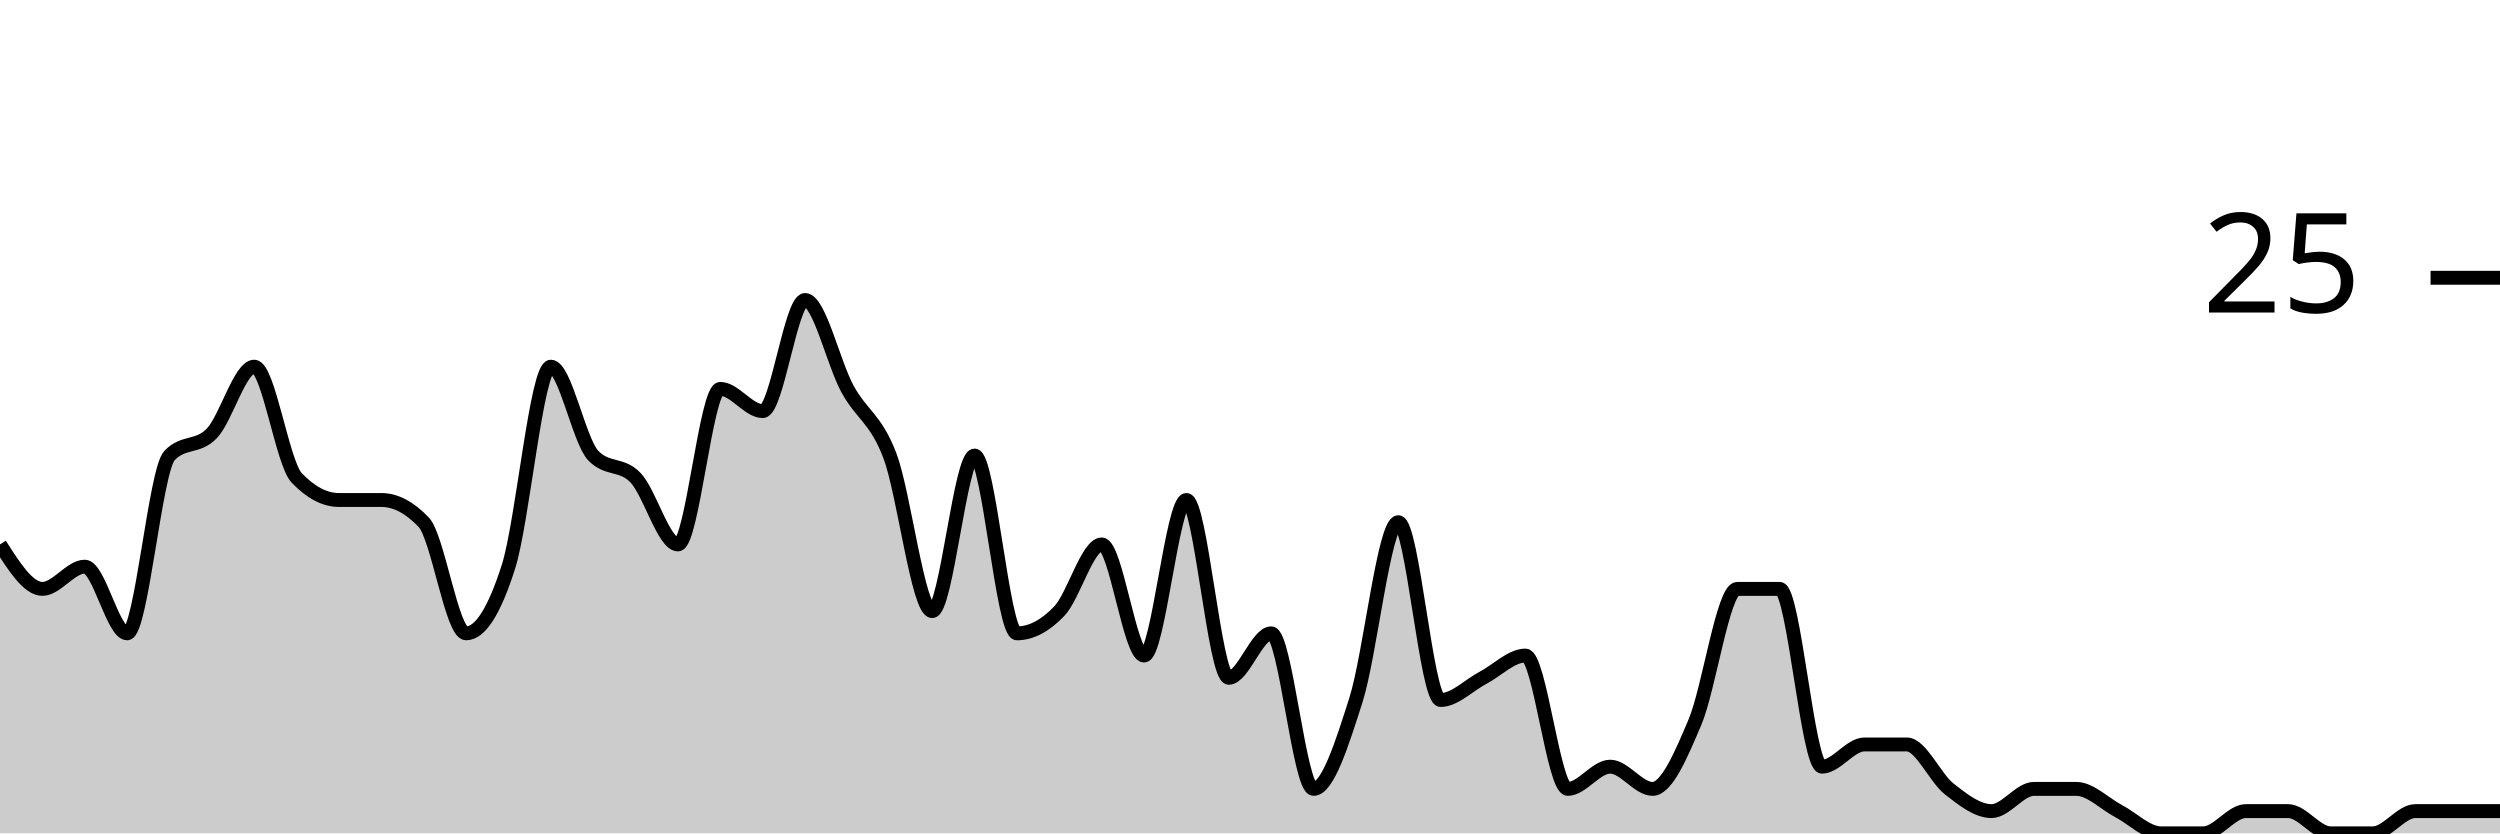
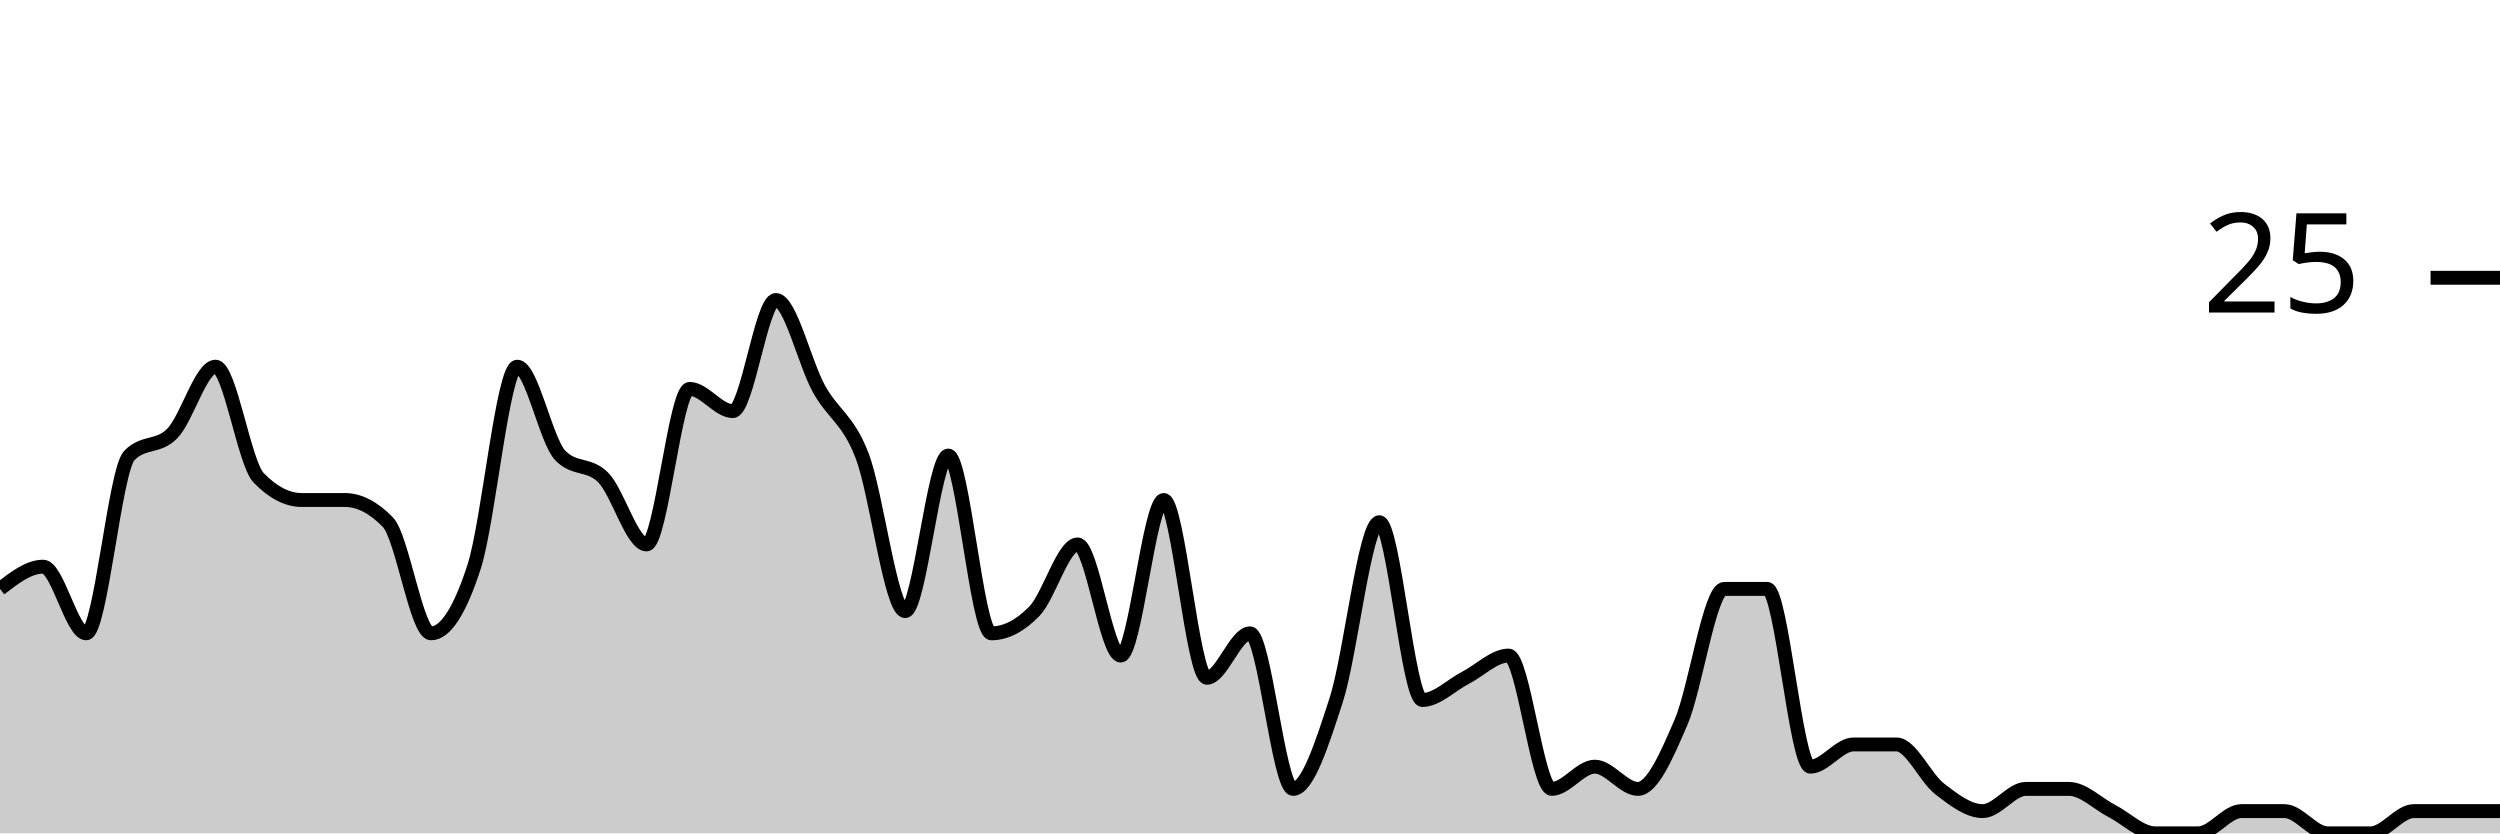
<svg xmlns="http://www.w3.org/2000/svg" viewBox="0 0 180 60">
  <g transform="translate(0,20)">
-     <path class="area" fill="rgba(0, 0, 0, 0.2)" d="M0,19.2C1.017,20.8,2.034,22.4,3.051,22.4C4.068,22.4,5.085,20.8,6.102,20.8C7.119,20.8,8.136,25.6,9.153,25.6C10.169,25.6,11.186,13.867,12.203,12.8C13.22,11.733,14.237,12.267,15.254,11.2C16.271,10.133,17.288,6.4,18.305,6.4C19.322,6.4,20.339,13.333,21.356,14.4C22.373,15.467,23.39,16,24.407,16C25.424,16,26.441,16,27.458,16C28.475,16,29.492,16.533,30.508,17.6C31.525,18.667,32.542,25.6,33.559,25.6C34.576,25.6,35.593,24,36.61,20.8C37.627,17.6,38.644,6.4,39.661,6.4C40.678,6.4,41.695,11.733,42.712,12.8C43.729,13.867,44.746,13.333,45.763,14.4C46.78,15.467,47.797,19.2,48.814,19.2C49.831,19.2,50.847,8,51.864,8C52.881,8,53.898,9.6,54.915,9.6C55.932,9.6,56.949,1.6,57.966,1.6C58.983,1.6,60,6.133,61.017,8C62.034,9.867,63.051,10.133,64.068,12.8C65.085,15.467,66.102,24,67.119,24C68.136,24,69.153,12.8,70.169,12.8C71.186,12.8,72.203,25.6,73.22,25.6C74.237,25.6,75.254,25.067,76.271,24C77.288,22.933,78.305,19.2,79.322,19.2C80.339,19.2,81.356,27.2,82.373,27.2C83.39,27.2,84.407,16,85.424,16C86.441,16,87.458,28.8,88.475,28.8C89.492,28.8,90.508,25.6,91.525,25.6C92.542,25.6,93.559,36.8,94.576,36.8C95.593,36.8,96.61,33.6,97.627,30.4C98.644,27.2,99.661,17.6,100.678,17.6C101.695,17.6,102.712,30.4,103.729,30.4C104.746,30.4,105.763,29.333,106.78,28.8C107.797,28.267,108.814,27.2,109.831,27.2C110.847,27.2,111.864,36.8,112.881,36.8C113.898,36.8,114.915,35.2,115.932,35.2C116.949,35.2,117.966,36.8,118.983,36.8C120,36.8,121.017,34.4,122.034,32C123.051,29.6,124.068,22.4,125.085,22.4C126.102,22.4,127.119,22.4,128.136,22.4C129.153,22.4,130.169,35.2,131.186,35.2C132.203,35.2,133.22,33.6,134.237,33.6C135.254,33.6,136.271,33.6,137.288,33.6C138.305,33.6,139.322,36,140.339,36.8C141.356,37.6,142.373,38.4,143.39,38.4C144.407,38.4,145.424,36.8,146.441,36.8C147.458,36.8,148.475,36.8,149.492,36.8C150.508,36.8,151.525,37.867,152.542,38.4C153.559,38.933,154.576,40,155.593,40C156.61,40,157.627,40,158.644,40C159.661,40,160.678,38.4,161.695,38.4C162.712,38.4,163.729,38.4,164.746,38.4C165.763,38.4,166.78,40,167.797,40C168.814,40,169.831,40,170.847,40C171.864,40,172.881,38.4,173.898,38.4C174.915,38.4,175.932,38.4,176.949,38.4C177.966,38.4,178.983,38.4,180,38.4L180,40C178.983,40,177.966,40,176.949,40C175.932,40,174.915,40,173.898,40C172.881,40,171.864,40,170.847,40C169.831,40,168.814,40,167.797,40C166.78,40,165.763,40,164.746,40C163.729,40,162.712,40,161.695,40C160.678,40,159.661,40,158.644,40C157.627,40,156.61,40,155.593,40C154.576,40,153.559,40,152.542,40C151.525,40,150.508,40,149.492,40C148.475,40,147.458,40,146.441,40C145.424,40,144.407,40,143.39,40C142.373,40,141.356,40,140.339,40C139.322,40,138.305,40,137.288,40C136.271,40,135.254,40,134.237,40C133.22,40,132.203,40,131.186,40C130.169,40,129.153,40,128.136,40C127.119,40,126.102,40,125.085,40C124.068,40,123.051,40,122.034,40C121.017,40,120,40,118.983,40C117.966,40,116.949,40,115.932,40C114.915,40,113.898,40,112.881,40C111.864,40,110.847,40,109.831,40C108.814,40,107.797,40,106.78,40C105.763,40,104.746,40,103.729,40C102.712,40,101.695,40,100.678,40C99.661,40,98.644,40,97.627,40C96.61,40,95.593,40,94.576,40C93.559,40,92.542,40,91.525,40C90.508,40,89.492,40,88.475,40C87.458,40,86.441,40,85.424,40C84.407,40,83.39,40,82.373,40C81.356,40,80.339,40,79.322,40C78.305,40,77.288,40,76.271,40C75.254,40,74.237,40,73.22,40C72.203,40,71.186,40,70.169,40C69.153,40,68.136,40,67.119,40C66.102,40,65.085,40,64.068,40C63.051,40,62.034,40,61.017,40C60,40,58.983,40,57.966,40C56.949,40,55.932,40,54.915,40C53.898,40,52.881,40,51.864,40C50.847,40,49.831,40,48.814,40C47.797,40,46.78,40,45.763,40C44.746,40,43.729,40,42.712,40C41.695,40,40.678,40,39.661,40C38.644,40,37.627,40,36.61,40C35.593,40,34.576,40,33.559,40C32.542,40,31.525,40,30.508,40C29.492,40,28.475,40,27.458,40C26.441,40,25.424,40,24.407,40C23.39,40,22.373,40,21.356,40C20.339,40,19.322,40,18.305,40C17.288,40,16.271,40,15.254,40C14.237,40,13.22,40,12.203,40C11.186,40,10.169,40,9.153,40C8.136,40,7.119,40,6.102,40C5.085,40,4.068,40,3.051,40C2.034,40,1.017,40,0,40Z" />
-     <path class="line" stroke="black" fill="none" d="M0,19.2C1.017,20.8,2.034,22.4,3.051,22.4C4.068,22.4,5.085,20.8,6.102,20.8C7.119,20.8,8.136,25.6,9.153,25.6C10.169,25.6,11.186,13.867,12.203,12.8C13.22,11.733,14.237,12.267,15.254,11.2C16.271,10.133,17.288,6.4,18.305,6.4C19.322,6.4,20.339,13.333,21.356,14.4C22.373,15.467,23.39,16,24.407,16C25.424,16,26.441,16,27.458,16C28.475,16,29.492,16.533,30.508,17.6C31.525,18.667,32.542,25.6,33.559,25.6C34.576,25.6,35.593,24,36.61,20.8C37.627,17.6,38.644,6.4,39.661,6.4C40.678,6.4,41.695,11.733,42.712,12.8C43.729,13.867,44.746,13.333,45.763,14.4C46.78,15.467,47.797,19.2,48.814,19.2C49.831,19.2,50.847,8,51.864,8C52.881,8,53.898,9.6,54.915,9.6C55.932,9.6,56.949,1.6,57.966,1.6C58.983,1.6,60,6.133,61.017,8C62.034,9.867,63.051,10.133,64.068,12.8C65.085,15.467,66.102,24,67.119,24C68.136,24,69.153,12.8,70.169,12.8C71.186,12.8,72.203,25.6,73.22,25.6C74.237,25.6,75.254,25.067,76.271,24C77.288,22.933,78.305,19.2,79.322,19.2C80.339,19.2,81.356,27.2,82.373,27.2C83.39,27.2,84.407,16,85.424,16C86.441,16,87.458,28.8,88.475,28.8C89.492,28.8,90.508,25.6,91.525,25.6C92.542,25.6,93.559,36.8,94.576,36.8C95.593,36.8,96.61,33.6,97.627,30.4C98.644,27.2,99.661,17.6,100.678,17.6C101.695,17.6,102.712,30.4,103.729,30.4C104.746,30.4,105.763,29.333,106.78,28.8C107.797,28.267,108.814,27.2,109.831,27.2C110.847,27.2,111.864,36.8,112.881,36.8C113.898,36.8,114.915,35.2,115.932,35.2C116.949,35.2,117.966,36.8,118.983,36.8C120,36.8,121.017,34.4,122.034,32C123.051,29.6,124.068,22.4,125.085,22.4C126.102,22.4,127.119,22.4,128.136,22.4C129.153,22.4,130.169,35.2,131.186,35.2C132.203,35.2,133.22,33.6,134.237,33.6C135.254,33.6,136.271,33.6,137.288,33.6C138.305,33.6,139.322,36,140.339,36.8C141.356,37.6,142.373,38.4,143.39,38.4C144.407,38.4,145.424,36.8,146.441,36.8C147.458,36.8,148.475,36.8,149.492,36.8C150.508,36.8,151.525,37.867,152.542,38.4C153.559,38.933,154.576,40,155.593,40C156.61,40,157.627,40,158.644,40C159.661,40,160.678,38.4,161.695,38.4C162.712,38.4,163.729,38.4,164.746,38.4C165.763,38.4,166.78,40,167.797,40C168.814,40,169.831,40,170.847,40C171.864,40,172.881,38.4,173.898,38.4C174.915,38.4,175.932,38.4,176.949,38.4C177.966,38.4,178.983,38.4,180,38.4" />
+     <path class="area" fill="rgba(0, 0, 0, 0.2)" d="M0,22.4C1.034,21.6,2.069,20.8,3.103,20.8C4.138,20.8,5.172,25.6,6.207,25.6C7.241,25.6,8.276,13.867,9.31,12.8C10.345,11.733,11.379,12.267,12.414,11.2C13.448,10.133,14.483,6.4,15.517,6.4C16.552,6.4,17.586,13.333,18.621,14.4C19.655,15.467,20.69,16,21.724,16C22.759,16,23.793,16,24.828,16C25.862,16,26.897,16.533,27.931,17.6C28.966,18.667,30,25.6,31.034,25.6C32.069,25.6,33.103,24,34.138,20.8C35.172,17.6,36.207,6.4,37.241,6.4C38.276,6.4,39.31,11.733,40.345,12.8C41.379,13.867,42.414,13.333,43.448,14.4C44.483,15.467,45.517,19.2,46.552,19.2C47.586,19.2,48.621,8,49.655,8C50.69,8,51.724,9.6,52.759,9.6C53.793,9.6,54.828,1.6,55.862,1.6C56.897,1.6,57.931,6.133,58.966,8C60,9.867,61.034,10.133,62.069,12.8C63.103,15.467,64.138,24,65.172,24C66.207,24,67.241,12.8,68.276,12.8C69.31,12.8,70.345,25.6,71.379,25.6C72.414,25.6,73.448,25.067,74.483,24C75.517,22.933,76.552,19.2,77.586,19.2C78.621,19.2,79.655,27.2,80.69,27.2C81.724,27.2,82.759,16,83.793,16C84.828,16,85.862,28.8,86.897,28.8C87.931,28.8,88.966,25.6,90,25.6C91.034,25.6,92.069,36.8,93.103,36.8C94.138,36.8,95.172,33.6,96.207,30.4C97.241,27.2,98.276,17.6,99.31,17.6C100.345,17.6,101.379,30.4,102.414,30.4C103.448,30.4,104.483,29.333,105.517,28.8C106.552,28.267,107.586,27.2,108.621,27.2C109.655,27.2,110.69,36.8,111.724,36.8C112.759,36.8,113.793,35.2,114.828,35.2C115.862,35.2,116.897,36.8,117.931,36.8C118.966,36.8,120,34.4,121.034,32C122.069,29.6,123.103,22.4,124.138,22.4C125.172,22.4,126.207,22.4,127.241,22.4C128.276,22.4,129.31,35.2,130.345,35.2C131.379,35.2,132.414,33.6,133.448,33.6C134.483,33.6,135.517,33.6,136.552,33.6C137.586,33.6,138.621,36,139.655,36.8C140.69,37.6,141.724,38.4,142.759,38.4C143.793,38.4,144.828,36.8,145.862,36.8C146.897,36.8,147.931,36.8,148.966,36.8C150,36.8,151.034,37.867,152.069,38.4C153.103,38.933,154.138,40,155.172,40C156.207,40,157.241,40,158.276,40C159.31,40,160.345,38.4,161.379,38.4C162.414,38.4,163.448,38.4,164.483,38.4C165.517,38.4,166.552,40,167.586,40C168.621,40,169.655,40,170.69,40C171.724,40,172.759,38.4,173.793,38.4C174.828,38.4,175.862,38.4,176.897,38.4C177.931,38.4,178.966,38.4,180,38.4L180,40C178.966,40,177.931,40,176.897,40C175.862,40,174.828,40,173.793,40C172.759,40,171.724,40,170.69,40C169.655,40,168.621,40,167.586,40C166.552,40,165.517,40,164.483,40C163.448,40,162.414,40,161.379,40C160.345,40,159.31,40,158.276,40C157.241,40,156.207,40,155.172,40C154.138,40,153.103,40,152.069,40C151.034,40,150,40,148.966,40C147.931,40,146.897,40,145.862,40C144.828,40,143.793,40,142.759,40C141.724,40,140.69,40,139.655,40C138.621,40,137.586,40,136.552,40C135.517,40,134.483,40,133.448,40C132.414,40,131.379,40,130.345,40C129.31,40,128.276,40,127.241,40C126.207,40,125.172,40,124.138,40C123.103,40,122.069,40,121.034,40C120,40,118.966,40,117.931,40C116.897,40,115.862,40,114.828,40C113.793,40,112.759,40,111.724,40C110.69,40,109.655,40,108.621,40C107.586,40,106.552,40,105.517,40C104.483,40,103.448,40,102.414,40C101.379,40,100.345,40,99.31,40C98.276,40,97.241,40,96.207,40C95.172,40,94.138,40,93.103,40C92.069,40,91.034,40,90,40C88.966,40,87.931,40,86.897,40C85.862,40,84.828,40,83.793,40C82.759,40,81.724,40,80.69,40C79.655,40,78.621,40,77.586,40C76.552,40,75.517,40,74.483,40C73.448,40,72.414,40,71.379,40C70.345,40,69.31,40,68.276,40C67.241,40,66.207,40,65.172,40C64.138,40,63.103,40,62.069,40C61.034,40,60,40,58.966,40C57.931,40,56.897,40,55.862,40C54.828,40,53.793,40,52.759,40C51.724,40,50.69,40,49.655,40C48.621,40,47.586,40,46.552,40C45.517,40,44.483,40,43.448,40C42.414,40,41.379,40,40.345,40C39.31,40,38.276,40,37.241,40C36.207,40,35.172,40,34.138,40C33.103,40,32.069,40,31.034,40C30,40,28.966,40,27.931,40C26.897,40,25.862,40,24.828,40C23.793,40,22.759,40,21.724,40C20.69,40,19.655,40,18.621,40C17.586,40,16.552,40,15.517,40C14.483,40,13.448,40,12.414,40C11.379,40,10.345,40,9.31,40C8.276,40,7.241,40,6.207,40C5.172,40,4.138,40,3.103,40C2.069,40,1.034,40,0,40Z" />
+     <path class="line" stroke="black" fill="none" d="M0,22.4C1.034,21.6,2.069,20.8,3.103,20.8C4.138,20.8,5.172,25.6,6.207,25.6C7.241,25.6,8.276,13.867,9.31,12.8C10.345,11.733,11.379,12.267,12.414,11.2C13.448,10.133,14.483,6.4,15.517,6.4C16.552,6.4,17.586,13.333,18.621,14.4C19.655,15.467,20.69,16,21.724,16C22.759,16,23.793,16,24.828,16C25.862,16,26.897,16.533,27.931,17.6C28.966,18.667,30,25.6,31.034,25.6C32.069,25.6,33.103,24,34.138,20.8C35.172,17.6,36.207,6.4,37.241,6.4C38.276,6.4,39.31,11.733,40.345,12.8C41.379,13.867,42.414,13.333,43.448,14.4C44.483,15.467,45.517,19.2,46.552,19.2C47.586,19.2,48.621,8,49.655,8C50.69,8,51.724,9.6,52.759,9.6C53.793,9.6,54.828,1.6,55.862,1.6C56.897,1.6,57.931,6.133,58.966,8C60,9.867,61.034,10.133,62.069,12.8C63.103,15.467,64.138,24,65.172,24C66.207,24,67.241,12.8,68.276,12.8C69.31,12.8,70.345,25.6,71.379,25.6C72.414,25.6,73.448,25.067,74.483,24C75.517,22.933,76.552,19.2,77.586,19.2C78.621,19.2,79.655,27.2,80.69,27.2C81.724,27.2,82.759,16,83.793,16C84.828,16,85.862,28.8,86.897,28.8C87.931,28.8,88.966,25.6,90,25.6C91.034,25.6,92.069,36.8,93.103,36.8C94.138,36.8,95.172,33.6,96.207,30.4C97.241,27.2,98.276,17.6,99.31,17.6C100.345,17.6,101.379,30.4,102.414,30.4C103.448,30.4,104.483,29.333,105.517,28.8C106.552,28.267,107.586,27.2,108.621,27.2C109.655,27.2,110.69,36.8,111.724,36.8C112.759,36.8,113.793,35.2,114.828,35.2C115.862,35.2,116.897,36.8,117.931,36.8C118.966,36.8,120,34.4,121.034,32C122.069,29.6,123.103,22.4,124.138,22.4C125.172,22.4,126.207,22.4,127.241,22.4C128.276,22.4,129.31,35.2,130.345,35.2C131.379,35.2,132.414,33.6,133.448,33.6C134.483,33.6,135.517,33.6,136.552,33.6C137.586,33.6,138.621,36,139.655,36.8C140.69,37.6,141.724,38.4,142.759,38.4C143.793,38.4,144.828,36.8,145.862,36.8C146.897,36.8,147.931,36.8,148.966,36.8C150,36.8,151.034,37.867,152.069,38.4C153.103,38.933,154.138,40,155.172,40C156.207,40,157.241,40,158.276,40C159.31,40,160.345,38.4,161.379,38.4C162.414,38.4,163.448,38.4,164.483,38.4C165.517,38.4,166.552,40,167.586,40C168.621,40,169.655,40,170.69,40C171.724,40,172.759,38.4,173.793,38.4C174.828,38.4,175.862,38.4,176.897,38.4C177.931,38.4,178.966,38.4,180,38.4" />
    <path class="axis-ceiling" stroke-width="1" stroke="black" fill="none" d="M175,0L180,0" />
    <text class="axis-ceiling-label" font-family="sans-serif" text-anchor="end" font-size="10px" x="170" y="2.5">25</text>
  </g>
</svg>
